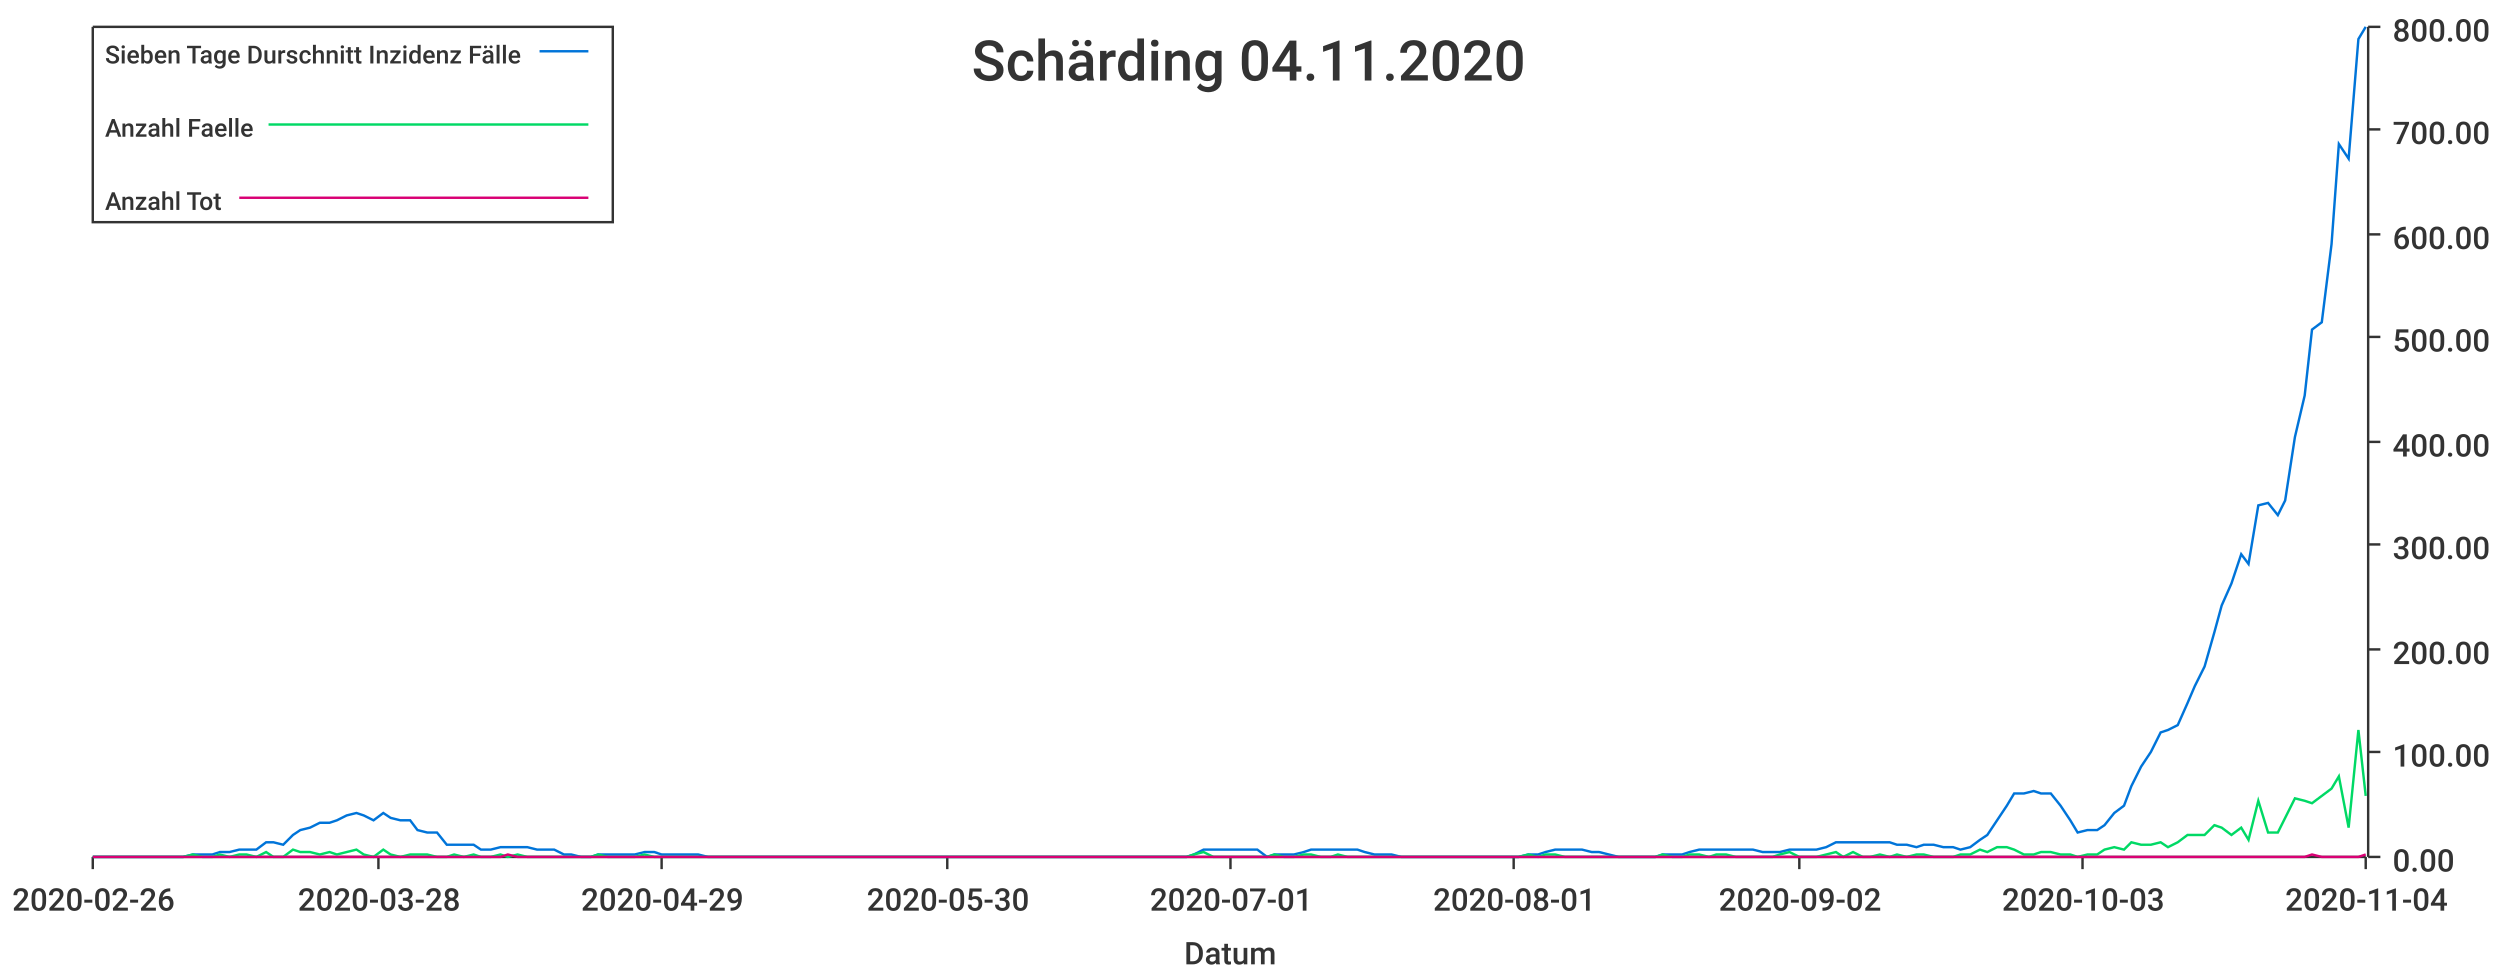
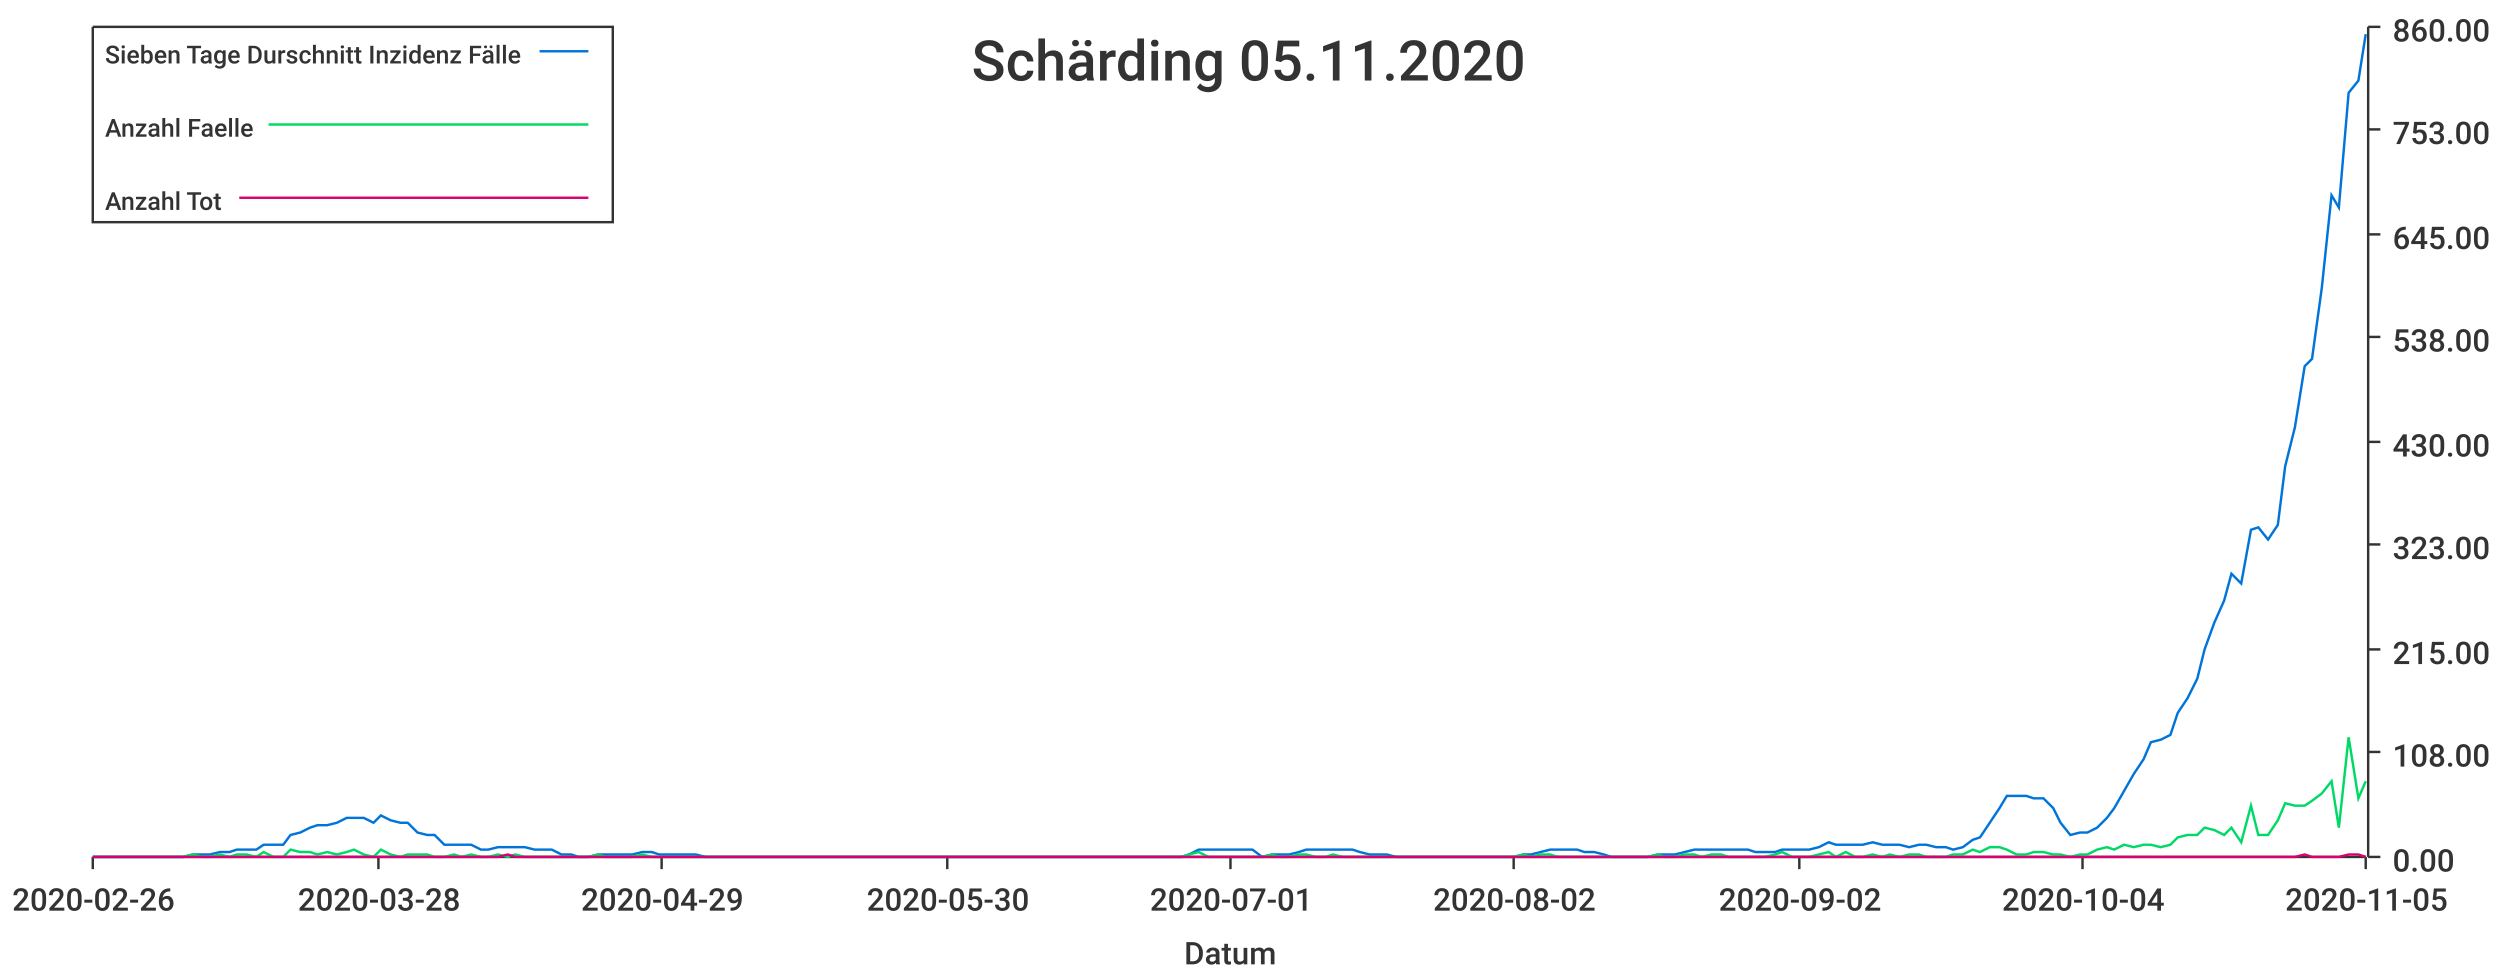
<svg xmlns="http://www.w3.org/2000/svg" width="1024" height="400">\n<path d="M 0 0 L 1024 0 L 1024 400 L 0 400 L 0 0" style="stroke-width:0;stroke:rgba(255,255,255,1.0);fill:rgba(255,255,255,1.0)" />
  <path d="M 38 11 L 969 11 L 969 351 L 38 351 L 38 11" style="stroke-width:0;stroke:rgba(255,255,255,1.0);fill:rgba(255,255,255,1.0)" />
  <path d="M 38 351 L 969 351" style="stroke-width:1;stroke:rgba(51,51,51,1.0);fill:none" />
  <path d="M 38 351 L 38 356" style="stroke-width:1;stroke:rgba(51,51,51,1.0);fill:none" />
  <text x="5" y="373" style="stroke-width:0;stroke:none;fill:rgba(51,51,51,1.0);font-size:12.8px;font-family:'Roboto Medium',sans-serif">2020-02-26</text>
  <path d="M 155 351 L 155 356" style="stroke-width:1;stroke:rgba(51,51,51,1.0);fill:none" />
  <text x="122" y="373" style="stroke-width:0;stroke:none;fill:rgba(51,51,51,1.0);font-size:12.8px;font-family:'Roboto Medium',sans-serif">2020-03-28</text>
  <path d="M 271 351 L 271 356" style="stroke-width:1;stroke:rgba(51,51,51,1.0);fill:none" />
  <text x="238" y="373" style="stroke-width:0;stroke:none;fill:rgba(51,51,51,1.0);font-size:12.8px;font-family:'Roboto Medium',sans-serif">2020-04-29</text>
  <path d="M 388 351 L 388 356" style="stroke-width:1;stroke:rgba(51,51,51,1.0);fill:none" />
  <text x="355" y="373" style="stroke-width:0;stroke:none;fill:rgba(51,51,51,1.0);font-size:12.8px;font-family:'Roboto Medium',sans-serif">2020-05-30</text>
  <path d="M 504 351 L 504 356" style="stroke-width:1;stroke:rgba(51,51,51,1.0);fill:none" />
  <text x="471" y="373" style="stroke-width:0;stroke:none;fill:rgba(51,51,51,1.0);font-size:12.8px;font-family:'Roboto Medium',sans-serif">2020-07-01</text>
  <path d="M 620 351 L 620 356" style="stroke-width:1;stroke:rgba(51,51,51,1.0);fill:none" />
-   <text x="587" y="373" style="stroke-width:0;stroke:none;fill:rgba(51,51,51,1.0);font-size:12.8px;font-family:'Roboto Medium',sans-serif">2020-08-01</text>
+   <text x="587" y="373" style="stroke-width:0;stroke:none;fill:rgba(51,51,51,1.0);font-size:12.8px;font-family:'Roboto Medium',sans-serif">2020-08-02</text>
  <path d="M 737 351 L 737 356" style="stroke-width:1;stroke:rgba(51,51,51,1.0);fill:none" />
  <text x="704" y="373" style="stroke-width:0;stroke:none;fill:rgba(51,51,51,1.0);font-size:12.8px;font-family:'Roboto Medium',sans-serif">2020-09-02</text>
  <path d="M 853 351 L 853 356" style="stroke-width:1;stroke:rgba(51,51,51,1.0);fill:none" />
-   <text x="820" y="373" style="stroke-width:0;stroke:none;fill:rgba(51,51,51,1.0);font-size:12.8px;font-family:'Roboto Medium',sans-serif">2020-10-03</text>
+   <text x="820" y="373" style="stroke-width:0;stroke:none;fill:rgba(51,51,51,1.0);font-size:12.8px;font-family:'Roboto Medium',sans-serif">2020-10-04</text>
  <path d="M 969 351 L 969 356" style="stroke-width:1;stroke:rgba(51,51,51,1.0);fill:none" />
-   <text x="936" y="373" style="stroke-width:0;stroke:none;fill:rgba(51,51,51,1.0);font-size:12.8px;font-family:'Roboto Medium',sans-serif">2020-11-04</text>
+   <text x="936" y="373" style="stroke-width:0;stroke:none;fill:rgba(51,51,51,1.0);font-size:12.8px;font-family:'Roboto Medium',sans-serif">2020-11-05</text>
  <text x="485" y="395" style="stroke-width:0;stroke:none;fill:rgba(51,51,51,1.0);font-size:12.8px;font-family:'Roboto Medium',sans-serif">Datum</text>
  <path d="M 970 351 L 970 11" style="stroke-width:1;stroke:rgba(51,51,51,1.0);fill:none" />
  <path d="M 970 351 L 975 351" style="stroke-width:1;stroke:rgba(51,51,51,1.0);fill:none" />
  <text x="980" y="357" style="stroke-width:0;stroke:none;fill:rgba(51,51,51,1.0);font-size:12.8px;font-family:'Roboto Medium',sans-serif">0.00</text>
  <path d="M 970 308 L 975 308" style="stroke-width:1;stroke:rgba(51,51,51,1.0);fill:none" />
-   <text x="980" y="314" style="stroke-width:0;stroke:none;fill:rgba(51,51,51,1.0);font-size:12.8px;font-family:'Roboto Medium',sans-serif">100.00</text>
+   <text x="980" y="314" style="stroke-width:0;stroke:none;fill:rgba(51,51,51,1.0);font-size:12.8px;font-family:'Roboto Medium',sans-serif">108.00</text>
  <path d="M 970 266 L 975 266" style="stroke-width:1;stroke:rgba(51,51,51,1.0);fill:none" />
-   <text x="980" y="272" style="stroke-width:0;stroke:none;fill:rgba(51,51,51,1.0);font-size:12.8px;font-family:'Roboto Medium',sans-serif">200.00</text>
+   <text x="980" y="272" style="stroke-width:0;stroke:none;fill:rgba(51,51,51,1.0);font-size:12.8px;font-family:'Roboto Medium',sans-serif">215.00</text>
  <path d="M 970 223 L 975 223" style="stroke-width:1;stroke:rgba(51,51,51,1.0);fill:none" />
-   <text x="980" y="229" style="stroke-width:0;stroke:none;fill:rgba(51,51,51,1.0);font-size:12.8px;font-family:'Roboto Medium',sans-serif">300.00</text>
+   <text x="980" y="229" style="stroke-width:0;stroke:none;fill:rgba(51,51,51,1.0);font-size:12.8px;font-family:'Roboto Medium',sans-serif">323.00</text>
  <path d="M 970 181 L 975 181" style="stroke-width:1;stroke:rgba(51,51,51,1.0);fill:none" />
-   <text x="980" y="187" style="stroke-width:0;stroke:none;fill:rgba(51,51,51,1.0);font-size:12.8px;font-family:'Roboto Medium',sans-serif">400.00</text>
+   <text x="980" y="187" style="stroke-width:0;stroke:none;fill:rgba(51,51,51,1.0);font-size:12.8px;font-family:'Roboto Medium',sans-serif">430.00</text>
  <path d="M 970 138 L 975 138" style="stroke-width:1;stroke:rgba(51,51,51,1.0);fill:none" />
-   <text x="980" y="144" style="stroke-width:0;stroke:none;fill:rgba(51,51,51,1.0);font-size:12.8px;font-family:'Roboto Medium',sans-serif">500.00</text>
+   <text x="980" y="144" style="stroke-width:0;stroke:none;fill:rgba(51,51,51,1.0);font-size:12.8px;font-family:'Roboto Medium',sans-serif">538.00</text>
  <path d="M 970 96 L 975 96" style="stroke-width:1;stroke:rgba(51,51,51,1.0);fill:none" />
-   <text x="980" y="102" style="stroke-width:0;stroke:none;fill:rgba(51,51,51,1.0);font-size:12.8px;font-family:'Roboto Medium',sans-serif">600.00</text>
+   <text x="980" y="102" style="stroke-width:0;stroke:none;fill:rgba(51,51,51,1.0);font-size:12.8px;font-family:'Roboto Medium',sans-serif">645.00</text>
  <path d="M 970 53 L 975 53" style="stroke-width:1;stroke:rgba(51,51,51,1.0);fill:none" />
-   <text x="980" y="59" style="stroke-width:0;stroke:none;fill:rgba(51,51,51,1.0);font-size:12.8px;font-family:'Roboto Medium',sans-serif">700.00</text>
+   <text x="980" y="59" style="stroke-width:0;stroke:none;fill:rgba(51,51,51,1.0);font-size:12.8px;font-family:'Roboto Medium',sans-serif">753.00</text>
  <path d="M 970 11 L 975 11" style="stroke-width:1;stroke:rgba(51,51,51,1.0);fill:none" />
-   <text x="980" y="17" style="stroke-width:0;stroke:none;fill:rgba(51,51,51,1.0);font-size:12.8px;font-family:'Roboto Medium',sans-serif">800.00</text>
-   <path d="M 38 351 L 42 351 L 46 351 L 50 351 L 53 351 L 57 351 L 61 351 L 64 351 L 68 351 L 72 351 L 75 351 L 79 350 L 83 350 L 87 350 L 90 349 L 94 349 L 98 348 L 101 348 L 105 348 L 109 345 L 112 345 L 116 346 L 120 342 L 123 340 L 127 339 L 131 337 L 135 337 L 138 336 L 142 334 L 146 333 L 149 334 L 153 336 L 157 333 L 160 335 L 164 336 L 168 336 L 171 340 L 175 341 L 179 341 L 183 346 L 186 346 L 190 346 L 194 346 L 197 348 L 201 348 L 205 347 L 208 347 L 212 347 L 216 347 L 220 348 L 223 348 L 227 348 L 231 350 L 234 350 L 238 351 L 242 351 L 245 350 L 249 350 L 253 350 L 256 350 L 260 350 L 264 349 L 268 349 L 271 350 L 275 350 L 279 350 L 282 350 L 286 350 L 290 351 L 293 351 L 297 351 L 301 351 L 304 351 L 308 351 L 312 351 L 316 351 L 319 351 L 323 351 L 327 351 L 330 351 L 334 351 L 338 351 L 341 351 L 345 351 L 349 351 L 353 351 L 356 351 L 360 351 L 364 351 L 367 351 L 371 351 L 375 351 L 378 351 L 382 351 L 386 351 L 389 351 L 393 351 L 397 351 L 401 351 L 404 351 L 408 351 L 412 351 L 415 351 L 419 351 L 423 351 L 426 351 L 430 351 L 434 351 L 437 351 L 441 351 L 445 351 L 449 351 L 452 351 L 456 351 L 460 351 L 463 351 L 467 351 L 471 351 L 474 351 L 478 351 L 482 351 L 486 351 L 489 350 L 493 348 L 497 348 L 500 348 L 504 348 L 508 348 L 511 348 L 515 348 L 519 351 L 522 350 L 526 350 L 530 350 L 534 349 L 537 348 L 541 348 L 545 348 L 548 348 L 552 348 L 556 348 L 559 349 L 563 350 L 567 350 L 570 350 L 574 351 L 578 351 L 582 351 L 585 351 L 589 351 L 593 351 L 596 351 L 600 351 L 604 351 L 607 351 L 611 351 L 615 351 L 619 351 L 622 351 L 626 350 L 630 350 L 633 349 L 637 348 L 641 348 L 644 348 L 648 348 L 652 349 L 655 349 L 659 350 L 663 351 L 667 351 L 670 351 L 674 351 L 678 351 L 681 350 L 685 350 L 689 350 L 692 349 L 696 348 L 700 348 L 703 348 L 707 348 L 711 348 L 715 348 L 718 348 L 722 349 L 726 349 L 729 349 L 733 348 L 737 348 L 740 348 L 744 348 L 748 347 L 752 345 L 755 345 L 759 345 L 763 345 L 766 345 L 770 345 L 774 345 L 777 346 L 781 346 L 785 347 L 788 346 L 792 346 L 796 347 L 800 347 L 803 348 L 807 347 L 811 344 L 814 342 L 818 336 L 822 330 L 825 325 L 829 325 L 833 324 L 836 325 L 840 325 L 844 330 L 848 336 L 851 341 L 855 340 L 859 340 L 862 338 L 866 333 L 870 330 L 873 322 L 877 314 L 881 308 L 885 300 L 888 299 L 892 297 L 896 288 L 899 281 L 903 273 L 907 259 L 910 248 L 914 239 L 918 227 L 921 231 L 925 207 L 929 206 L 933 211 L 936 205 L 940 179 L 944 162 L 947 135 L 951 132 L 955 100 L 958 59 L 962 65 L 966 16 L 969 11" style="stroke-width:1;stroke:rgba(0,116,217,1.0);fill:none" />
-   <path d="M 38 351 L 42 351 L 46 351 L 50 351 L 53 351 L 57 351 L 61 351 L 64 351 L 68 351 L 72 351 L 75 351 L 79 350 L 83 351 L 87 351 L 90 350 L 94 351 L 98 350 L 101 350 L 105 351 L 109 349 L 112 351 L 116 351 L 120 348 L 123 349 L 127 349 L 131 350 L 135 349 L 138 350 L 142 349 L 146 348 L 149 350 L 153 351 L 157 348 L 160 350 L 164 351 L 168 350 L 171 350 L 175 350 L 179 351 L 183 351 L 186 350 L 190 351 L 194 350 L 197 351 L 201 351 L 205 350 L 208 351 L 212 350 L 216 351 L 220 351 L 223 351 L 227 351 L 231 351 L 234 351 L 238 351 L 242 351 L 245 350 L 249 351 L 253 351 L 256 351 L 260 351 L 264 350 L 268 351 L 271 351 L 275 351 L 279 351 L 282 351 L 286 351 L 290 351 L 293 351 L 297 351 L 301 351 L 304 351 L 308 351 L 312 351 L 316 351 L 319 351 L 323 351 L 327 351 L 330 351 L 334 351 L 338 351 L 341 351 L 345 351 L 349 351 L 353 351 L 356 351 L 360 351 L 364 351 L 367 351 L 371 351 L 375 351 L 378 351 L 382 351 L 386 351 L 389 351 L 393 351 L 397 351 L 401 351 L 404 351 L 408 351 L 412 351 L 415 351 L 419 351 L 423 351 L 426 351 L 430 351 L 434 351 L 437 351 L 441 351 L 445 351 L 449 351 L 452 351 L 456 351 L 460 351 L 463 351 L 467 351 L 471 351 L 474 351 L 478 351 L 482 351 L 486 351 L 489 350 L 493 349 L 497 351 L 500 351 L 504 351 L 508 351 L 511 351 L 515 351 L 519 351 L 522 350 L 526 351 L 530 351 L 534 350 L 537 350 L 541 351 L 545 351 L 548 350 L 552 351 L 556 351 L 559 351 L 563 351 L 567 351 L 570 351 L 574 351 L 578 351 L 582 351 L 585 351 L 589 351 L 593 351 L 596 351 L 600 351 L 604 351 L 607 351 L 611 351 L 615 351 L 619 351 L 622 351 L 626 350 L 630 351 L 633 350 L 637 350 L 641 351 L 644 351 L 648 351 L 652 351 L 655 351 L 659 351 L 663 351 L 667 351 L 670 351 L 674 351 L 678 351 L 681 350 L 685 351 L 689 351 L 692 350 L 696 350 L 700 351 L 703 350 L 707 350 L 711 351 L 715 351 L 718 351 L 722 351 L 726 351 L 729 350 L 733 349 L 737 351 L 740 351 L 744 351 L 748 350 L 752 349 L 755 351 L 759 349 L 763 351 L 766 351 L 770 350 L 774 351 L 777 350 L 781 351 L 785 350 L 788 350 L 792 351 L 796 351 L 800 351 L 803 350 L 807 350 L 811 348 L 814 349 L 818 347 L 822 347 L 825 348 L 829 350 L 833 350 L 836 349 L 840 349 L 844 350 L 848 350 L 851 351 L 855 350 L 859 350 L 862 348 L 866 347 L 870 348 L 873 345 L 877 346 L 881 346 L 885 345 L 888 347 L 892 345 L 896 342 L 899 342 L 903 342 L 907 338 L 910 339 L 914 342 L 918 339 L 921 344 L 925 328 L 929 341 L 933 341 L 936 335 L 940 327 L 944 328 L 947 329 L 951 326 L 955 323 L 958 318 L 962 339 L 966 299 L 969 326" style="stroke-width:1;stroke:rgba(0,217,101,1.0);fill:none" />
-   <path d="M 38 351 L 42 351 L 46 351 L 50 351 L 53 351 L 57 351 L 61 351 L 64 351 L 68 351 L 72 351 L 75 351 L 79 351 L 83 351 L 87 351 L 90 351 L 94 351 L 98 351 L 101 351 L 105 351 L 109 351 L 112 351 L 116 351 L 120 351 L 123 351 L 127 351 L 131 351 L 135 351 L 138 351 L 142 351 L 146 351 L 149 351 L 153 351 L 157 351 L 160 351 L 164 351 L 168 351 L 171 351 L 175 351 L 179 351 L 183 351 L 186 351 L 190 351 L 194 351 L 197 351 L 201 351 L 205 351 L 208 350 L 212 351 L 216 351 L 220 351 L 223 351 L 227 351 L 231 351 L 234 351 L 238 351 L 242 351 L 245 351 L 249 351 L 253 351 L 256 351 L 260 351 L 264 351 L 268 351 L 271 351 L 275 351 L 279 351 L 282 351 L 286 351 L 290 351 L 293 351 L 297 351 L 301 351 L 304 351 L 308 351 L 312 351 L 316 351 L 319 351 L 323 351 L 327 351 L 330 351 L 334 351 L 338 351 L 341 351 L 345 351 L 349 351 L 353 351 L 356 351 L 360 351 L 364 351 L 367 351 L 371 351 L 375 351 L 378 351 L 382 351 L 386 351 L 389 351 L 393 351 L 397 351 L 401 351 L 404 351 L 408 351 L 412 351 L 415 351 L 419 351 L 423 351 L 426 351 L 430 351 L 434 351 L 437 351 L 441 351 L 445 351 L 449 351 L 452 351 L 456 351 L 460 351 L 463 351 L 467 351 L 471 351 L 474 351 L 478 351 L 482 351 L 486 351 L 489 351 L 493 351 L 497 351 L 500 351 L 504 351 L 508 351 L 511 351 L 515 351 L 519 351 L 522 351 L 526 351 L 530 351 L 534 351 L 537 351 L 541 351 L 545 351 L 548 351 L 552 351 L 556 351 L 559 351 L 563 351 L 567 351 L 570 351 L 574 351 L 578 351 L 582 351 L 585 351 L 589 351 L 593 351 L 596 351 L 600 351 L 604 351 L 607 351 L 611 351 L 615 351 L 619 351 L 622 351 L 626 351 L 630 351 L 633 351 L 637 351 L 641 351 L 644 351 L 648 351 L 652 351 L 655 351 L 659 351 L 663 351 L 667 351 L 670 351 L 674 351 L 678 351 L 681 351 L 685 351 L 689 351 L 692 351 L 696 351 L 700 351 L 703 351 L 707 351 L 711 351 L 715 351 L 718 351 L 722 351 L 726 351 L 729 351 L 733 351 L 737 351 L 740 351 L 744 351 L 748 351 L 752 351 L 755 351 L 759 351 L 763 351 L 766 351 L 770 351 L 774 351 L 777 351 L 781 351 L 785 351 L 788 351 L 792 351 L 796 351 L 800 351 L 803 351 L 807 351 L 811 351 L 814 351 L 818 351 L 822 351 L 825 351 L 829 351 L 833 351 L 836 351 L 840 351 L 844 351 L 848 351 L 851 351 L 855 351 L 859 351 L 862 351 L 866 351 L 870 351 L 873 351 L 877 351 L 881 351 L 885 351 L 888 351 L 892 351 L 896 351 L 899 351 L 903 351 L 907 351 L 910 351 L 914 351 L 918 351 L 921 351 L 925 351 L 929 351 L 933 351 L 936 351 L 940 351 L 944 351 L 947 350 L 951 351 L 955 351 L 958 351 L 962 351 L 966 351 L 969 350" style="stroke-width:1;stroke:rgba(217,0,116,1.0);fill:none" />
-   <text x="398" y="33" style="stroke-width:0;stroke:none;fill:rgba(51,51,51,1.0);font-size:23.0px;font-family:'Roboto Medium',sans-serif">Schärding 04.11.2020</text>
+   <text x="980" y="17" style="stroke-width:0;stroke:none;fill:rgba(51,51,51,1.0);font-size:12.8px;font-family:'Roboto Medium',sans-serif">860.00</text>
+   <path d="M 38 351 L 42 351 L 46 351 L 50 351 L 53 351 L 57 351 L 61 351 L 64 351 L 68 351 L 72 351 L 75 351 L 79 350 L 83 350 L 86 350 L 90 349 L 94 349 L 97 348 L 101 348 L 105 348 L 108 346 L 112 346 L 116 346 L 119 342 L 123 341 L 127 339 L 130 338 L 134 338 L 138 337 L 142 335 L 145 335 L 149 335 L 153 337 L 156 334 L 160 336 L 164 337 L 167 337 L 171 341 L 175 342 L 178 342 L 182 346 L 186 346 L 189 346 L 193 346 L 197 348 L 200 348 L 204 347 L 208 347 L 211 347 L 215 347 L 219 348 L 222 348 L 226 348 L 230 350 L 234 350 L 237 351 L 241 351 L 245 350 L 248 350 L 252 350 L 256 350 L 259 350 L 263 349 L 267 349 L 270 350 L 274 350 L 278 350 L 281 350 L 285 350 L 289 351 L 292 351 L 296 351 L 300 351 L 303 351 L 307 351 L 311 351 L 314 351 L 318 351 L 322 351 L 326 351 L 329 351 L 333 351 L 337 351 L 340 351 L 344 351 L 348 351 L 351 351 L 355 351 L 359 351 L 362 351 L 366 351 L 370 351 L 373 351 L 377 351 L 381 351 L 384 351 L 388 351 L 392 351 L 395 351 L 399 351 L 403 351 L 406 351 L 410 351 L 414 351 L 418 351 L 421 351 L 425 351 L 429 351 L 432 351 L 436 351 L 440 351 L 443 351 L 447 351 L 451 351 L 454 351 L 458 351 L 462 351 L 465 351 L 469 351 L 473 351 L 476 351 L 480 351 L 484 351 L 487 350 L 491 348 L 495 348 L 498 348 L 502 348 L 506 348 L 510 348 L 513 348 L 517 351 L 521 350 L 524 350 L 528 350 L 532 349 L 535 348 L 539 348 L 543 348 L 546 348 L 550 348 L 554 348 L 557 349 L 561 350 L 565 350 L 568 350 L 572 351 L 576 351 L 579 351 L 583 351 L 587 351 L 590 351 L 594 351 L 598 351 L 602 351 L 605 351 L 609 351 L 613 351 L 616 351 L 620 351 L 624 350 L 627 350 L 631 349 L 635 348 L 638 348 L 642 348 L 646 348 L 649 349 L 653 349 L 657 350 L 660 351 L 664 351 L 668 351 L 671 351 L 675 351 L 679 350 L 682 350 L 686 350 L 690 349 L 694 348 L 697 348 L 701 348 L 705 348 L 708 348 L 712 348 L 716 348 L 719 349 L 723 349 L 727 349 L 730 348 L 734 348 L 738 348 L 741 348 L 745 347 L 749 345 L 752 346 L 756 346 L 760 346 L 763 346 L 767 345 L 771 346 L 774 346 L 778 346 L 782 347 L 786 346 L 789 346 L 793 347 L 797 347 L 800 348 L 804 347 L 808 344 L 811 343 L 815 337 L 819 331 L 822 326 L 826 326 L 830 326 L 833 327 L 837 327 L 841 331 L 844 337 L 848 342 L 852 341 L 855 341 L 859 339 L 863 335 L 866 331 L 870 324 L 874 317 L 878 311 L 881 304 L 885 303 L 889 301 L 892 292 L 896 286 L 900 278 L 903 266 L 907 255 L 911 246 L 914 235 L 918 239 L 922 217 L 925 216 L 929 221 L 933 215 L 936 191 L 940 175 L 944 150 L 947 147 L 951 118 L 955 80 L 958 85 L 962 38 L 966 33 L 969 14" style="stroke-width:1;stroke:rgba(0,116,217,1.0);fill:none" />
+   <path d="M 38 351 L 42 351 L 46 351 L 50 351 L 53 351 L 57 351 L 61 351 L 64 351 L 68 351 L 72 351 L 75 351 L 79 350 L 83 351 L 86 351 L 90 350 L 94 351 L 97 350 L 101 350 L 105 351 L 108 349 L 112 351 L 116 351 L 119 348 L 123 349 L 127 349 L 130 350 L 134 349 L 138 350 L 142 349 L 145 348 L 149 350 L 153 351 L 156 348 L 160 350 L 164 351 L 167 350 L 171 350 L 175 350 L 178 351 L 182 351 L 186 350 L 189 351 L 193 350 L 197 351 L 200 351 L 204 350 L 208 351 L 211 350 L 215 351 L 219 351 L 222 351 L 226 351 L 230 351 L 234 351 L 237 351 L 241 351 L 245 350 L 248 351 L 252 351 L 256 351 L 259 351 L 263 350 L 267 351 L 270 351 L 274 351 L 278 351 L 281 351 L 285 351 L 289 351 L 292 351 L 296 351 L 300 351 L 303 351 L 307 351 L 311 351 L 314 351 L 318 351 L 322 351 L 326 351 L 329 351 L 333 351 L 337 351 L 340 351 L 344 351 L 348 351 L 351 351 L 355 351 L 359 351 L 362 351 L 366 351 L 370 351 L 373 351 L 377 351 L 381 351 L 384 351 L 388 351 L 392 351 L 395 351 L 399 351 L 403 351 L 406 351 L 410 351 L 414 351 L 418 351 L 421 351 L 425 351 L 429 351 L 432 351 L 436 351 L 440 351 L 443 351 L 447 351 L 451 351 L 454 351 L 458 351 L 462 351 L 465 351 L 469 351 L 473 351 L 476 351 L 480 351 L 484 351 L 487 350 L 491 349 L 495 351 L 498 351 L 502 351 L 506 351 L 510 351 L 513 351 L 517 351 L 521 350 L 524 351 L 528 351 L 532 350 L 535 350 L 539 351 L 543 351 L 546 350 L 550 351 L 554 351 L 557 351 L 561 351 L 565 351 L 568 351 L 572 351 L 576 351 L 579 351 L 583 351 L 587 351 L 590 351 L 594 351 L 598 351 L 602 351 L 605 351 L 609 351 L 613 351 L 616 351 L 620 351 L 624 350 L 627 351 L 631 350 L 635 350 L 638 351 L 642 351 L 646 351 L 649 351 L 653 351 L 657 351 L 660 351 L 664 351 L 668 351 L 671 351 L 675 351 L 679 350 L 682 351 L 686 351 L 690 350 L 694 350 L 697 351 L 701 350 L 705 350 L 708 351 L 712 351 L 716 351 L 719 351 L 723 351 L 727 350 L 730 349 L 734 351 L 738 351 L 741 351 L 745 350 L 749 349 L 752 351 L 756 349 L 760 351 L 763 351 L 767 350 L 771 351 L 774 350 L 778 351 L 782 350 L 786 350 L 789 351 L 793 351 L 797 351 L 800 350 L 804 350 L 808 348 L 811 349 L 815 347 L 819 347 L 822 348 L 826 350 L 830 350 L 833 349 L 837 349 L 841 350 L 844 350 L 848 351 L 852 350 L 855 350 L 859 348 L 863 347 L 866 348 L 870 346 L 874 347 L 878 346 L 881 346 L 885 347 L 889 346 L 892 343 L 896 342 L 900 342 L 903 339 L 907 340 L 911 342 L 914 339 L 918 345 L 922 330 L 925 342 L 929 342 L 933 336 L 936 329 L 940 330 L 944 330 L 947 328 L 951 325 L 955 320 L 958 339 L 962 302 L 966 327 L 969 320" style="stroke-width:1;stroke:rgba(0,217,101,1.0);fill:none" />
+   <path d="M 38 351 L 42 351 L 46 351 L 50 351 L 53 351 L 57 351 L 61 351 L 64 351 L 68 351 L 72 351 L 75 351 L 79 351 L 83 351 L 86 351 L 90 351 L 94 351 L 97 351 L 101 351 L 105 351 L 108 351 L 112 351 L 116 351 L 119 351 L 123 351 L 127 351 L 130 351 L 134 351 L 138 351 L 142 351 L 145 351 L 149 351 L 153 351 L 156 351 L 160 351 L 164 351 L 167 351 L 171 351 L 175 351 L 178 351 L 182 351 L 186 351 L 189 351 L 193 351 L 197 351 L 200 351 L 204 351 L 208 350 L 211 351 L 215 351 L 219 351 L 222 351 L 226 351 L 230 351 L 234 351 L 237 351 L 241 351 L 245 351 L 248 351 L 252 351 L 256 351 L 259 351 L 263 351 L 267 351 L 270 351 L 274 351 L 278 351 L 281 351 L 285 351 L 289 351 L 292 351 L 296 351 L 300 351 L 303 351 L 307 351 L 311 351 L 314 351 L 318 351 L 322 351 L 326 351 L 329 351 L 333 351 L 337 351 L 340 351 L 344 351 L 348 351 L 351 351 L 355 351 L 359 351 L 362 351 L 366 351 L 370 351 L 373 351 L 377 351 L 381 351 L 384 351 L 388 351 L 392 351 L 395 351 L 399 351 L 403 351 L 406 351 L 410 351 L 414 351 L 418 351 L 421 351 L 425 351 L 429 351 L 432 351 L 436 351 L 440 351 L 443 351 L 447 351 L 451 351 L 454 351 L 458 351 L 462 351 L 465 351 L 469 351 L 473 351 L 476 351 L 480 351 L 484 351 L 487 351 L 491 351 L 495 351 L 498 351 L 502 351 L 506 351 L 510 351 L 513 351 L 517 351 L 521 351 L 524 351 L 528 351 L 532 351 L 535 351 L 539 351 L 543 351 L 546 351 L 550 351 L 554 351 L 557 351 L 561 351 L 565 351 L 568 351 L 572 351 L 576 351 L 579 351 L 583 351 L 587 351 L 590 351 L 594 351 L 598 351 L 602 351 L 605 351 L 609 351 L 613 351 L 616 351 L 620 351 L 624 351 L 627 351 L 631 351 L 635 351 L 638 351 L 642 351 L 646 351 L 649 351 L 653 351 L 657 351 L 660 351 L 664 351 L 668 351 L 671 351 L 675 351 L 679 351 L 682 351 L 686 351 L 690 351 L 694 351 L 697 351 L 701 351 L 705 351 L 708 351 L 712 351 L 716 351 L 719 351 L 723 351 L 727 351 L 730 351 L 734 351 L 738 351 L 741 351 L 745 351 L 749 351 L 752 351 L 756 351 L 760 351 L 763 351 L 767 351 L 771 351 L 774 351 L 778 351 L 782 351 L 786 351 L 789 351 L 793 351 L 797 351 L 800 351 L 804 351 L 808 351 L 811 351 L 815 351 L 819 351 L 822 351 L 826 351 L 830 351 L 833 351 L 837 351 L 841 351 L 844 351 L 848 351 L 852 351 L 855 351 L 859 351 L 863 351 L 866 351 L 870 351 L 874 351 L 878 351 L 881 351 L 885 351 L 889 351 L 892 351 L 896 351 L 900 351 L 903 351 L 907 351 L 911 351 L 914 351 L 918 351 L 922 351 L 925 351 L 929 351 L 933 351 L 936 351 L 940 351 L 944 350 L 947 351 L 951 351 L 955 351 L 958 351 L 962 350 L 966 350 L 969 351" style="stroke-width:1;stroke:rgba(217,0,116,1.0);fill:none" />
+   <text x="398" y="33" style="stroke-width:0;stroke:none;fill:rgba(51,51,51,1.0);font-size:23.0px;font-family:'Roboto Medium',sans-serif">Schärding 05.11.2020</text>
  <path d="M 38 11 L 251 11 L 251 91 L 38 91 L 38 11" style="stroke-width:1;stroke:rgba(51,51,51,1.0);fill:rgba(255,255,255,1.0)" />
  <text x="43" y="26" style="stroke-width:0;stroke:none;fill:rgba(51,51,51,1.0);font-size:10.2px;font-family:'Roboto Medium',sans-serif">Sieben Tage Durschnitt Inzidenz Fälle</text>
  <path d="M 221 21 L 241 21" style="stroke-width:1;stroke:rgba(0,116,217,1.0);fill:none" />
  <text x="43" y="56" style="stroke-width:0;stroke:none;fill:rgba(51,51,51,1.0);font-size:10.2px;font-family:'Roboto Medium',sans-serif">Anzahl Faelle</text>
  <path d="M 110 51 L 241 51" style="stroke-width:1;stroke:rgba(0,217,101,1.0);fill:none" />
  <text x="43" y="86" style="stroke-width:0;stroke:none;fill:rgba(51,51,51,1.0);font-size:10.2px;font-family:'Roboto Medium',sans-serif">Anzahl Tot</text>
  <path d="M 98 81 L 241 81" style="stroke-width:1;stroke:rgba(217,0,116,1.0);fill:none" />
</svg>
